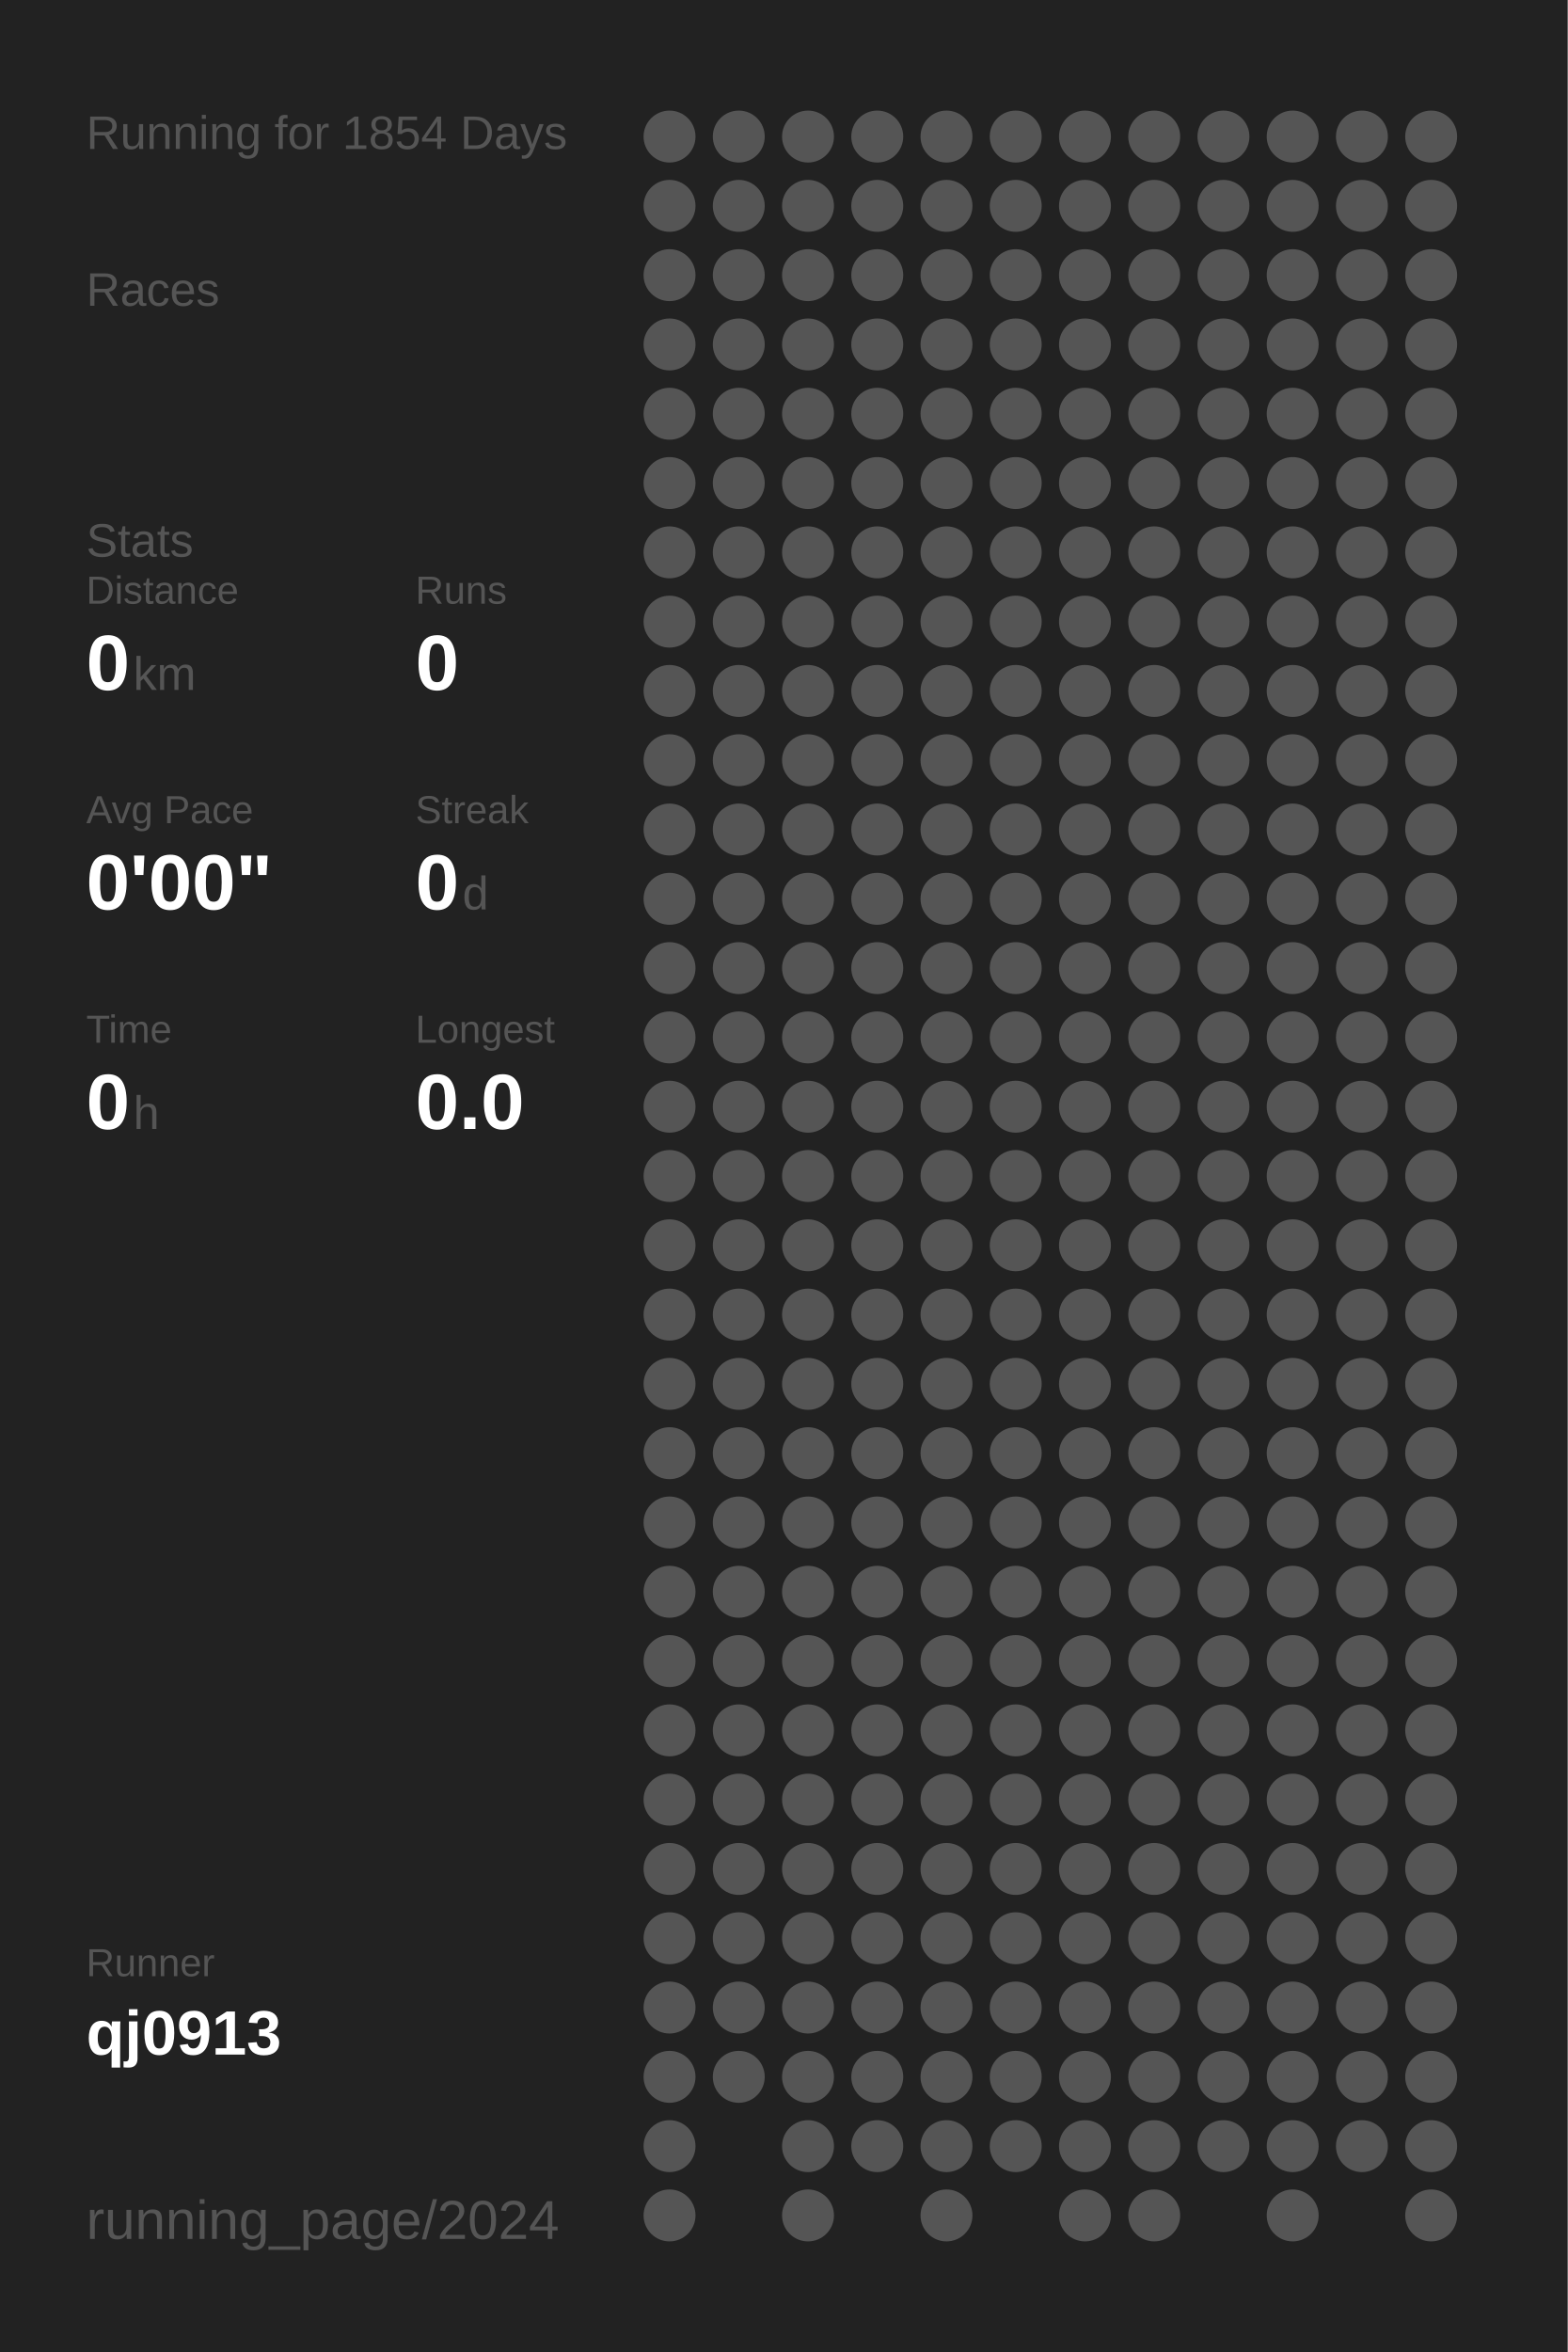
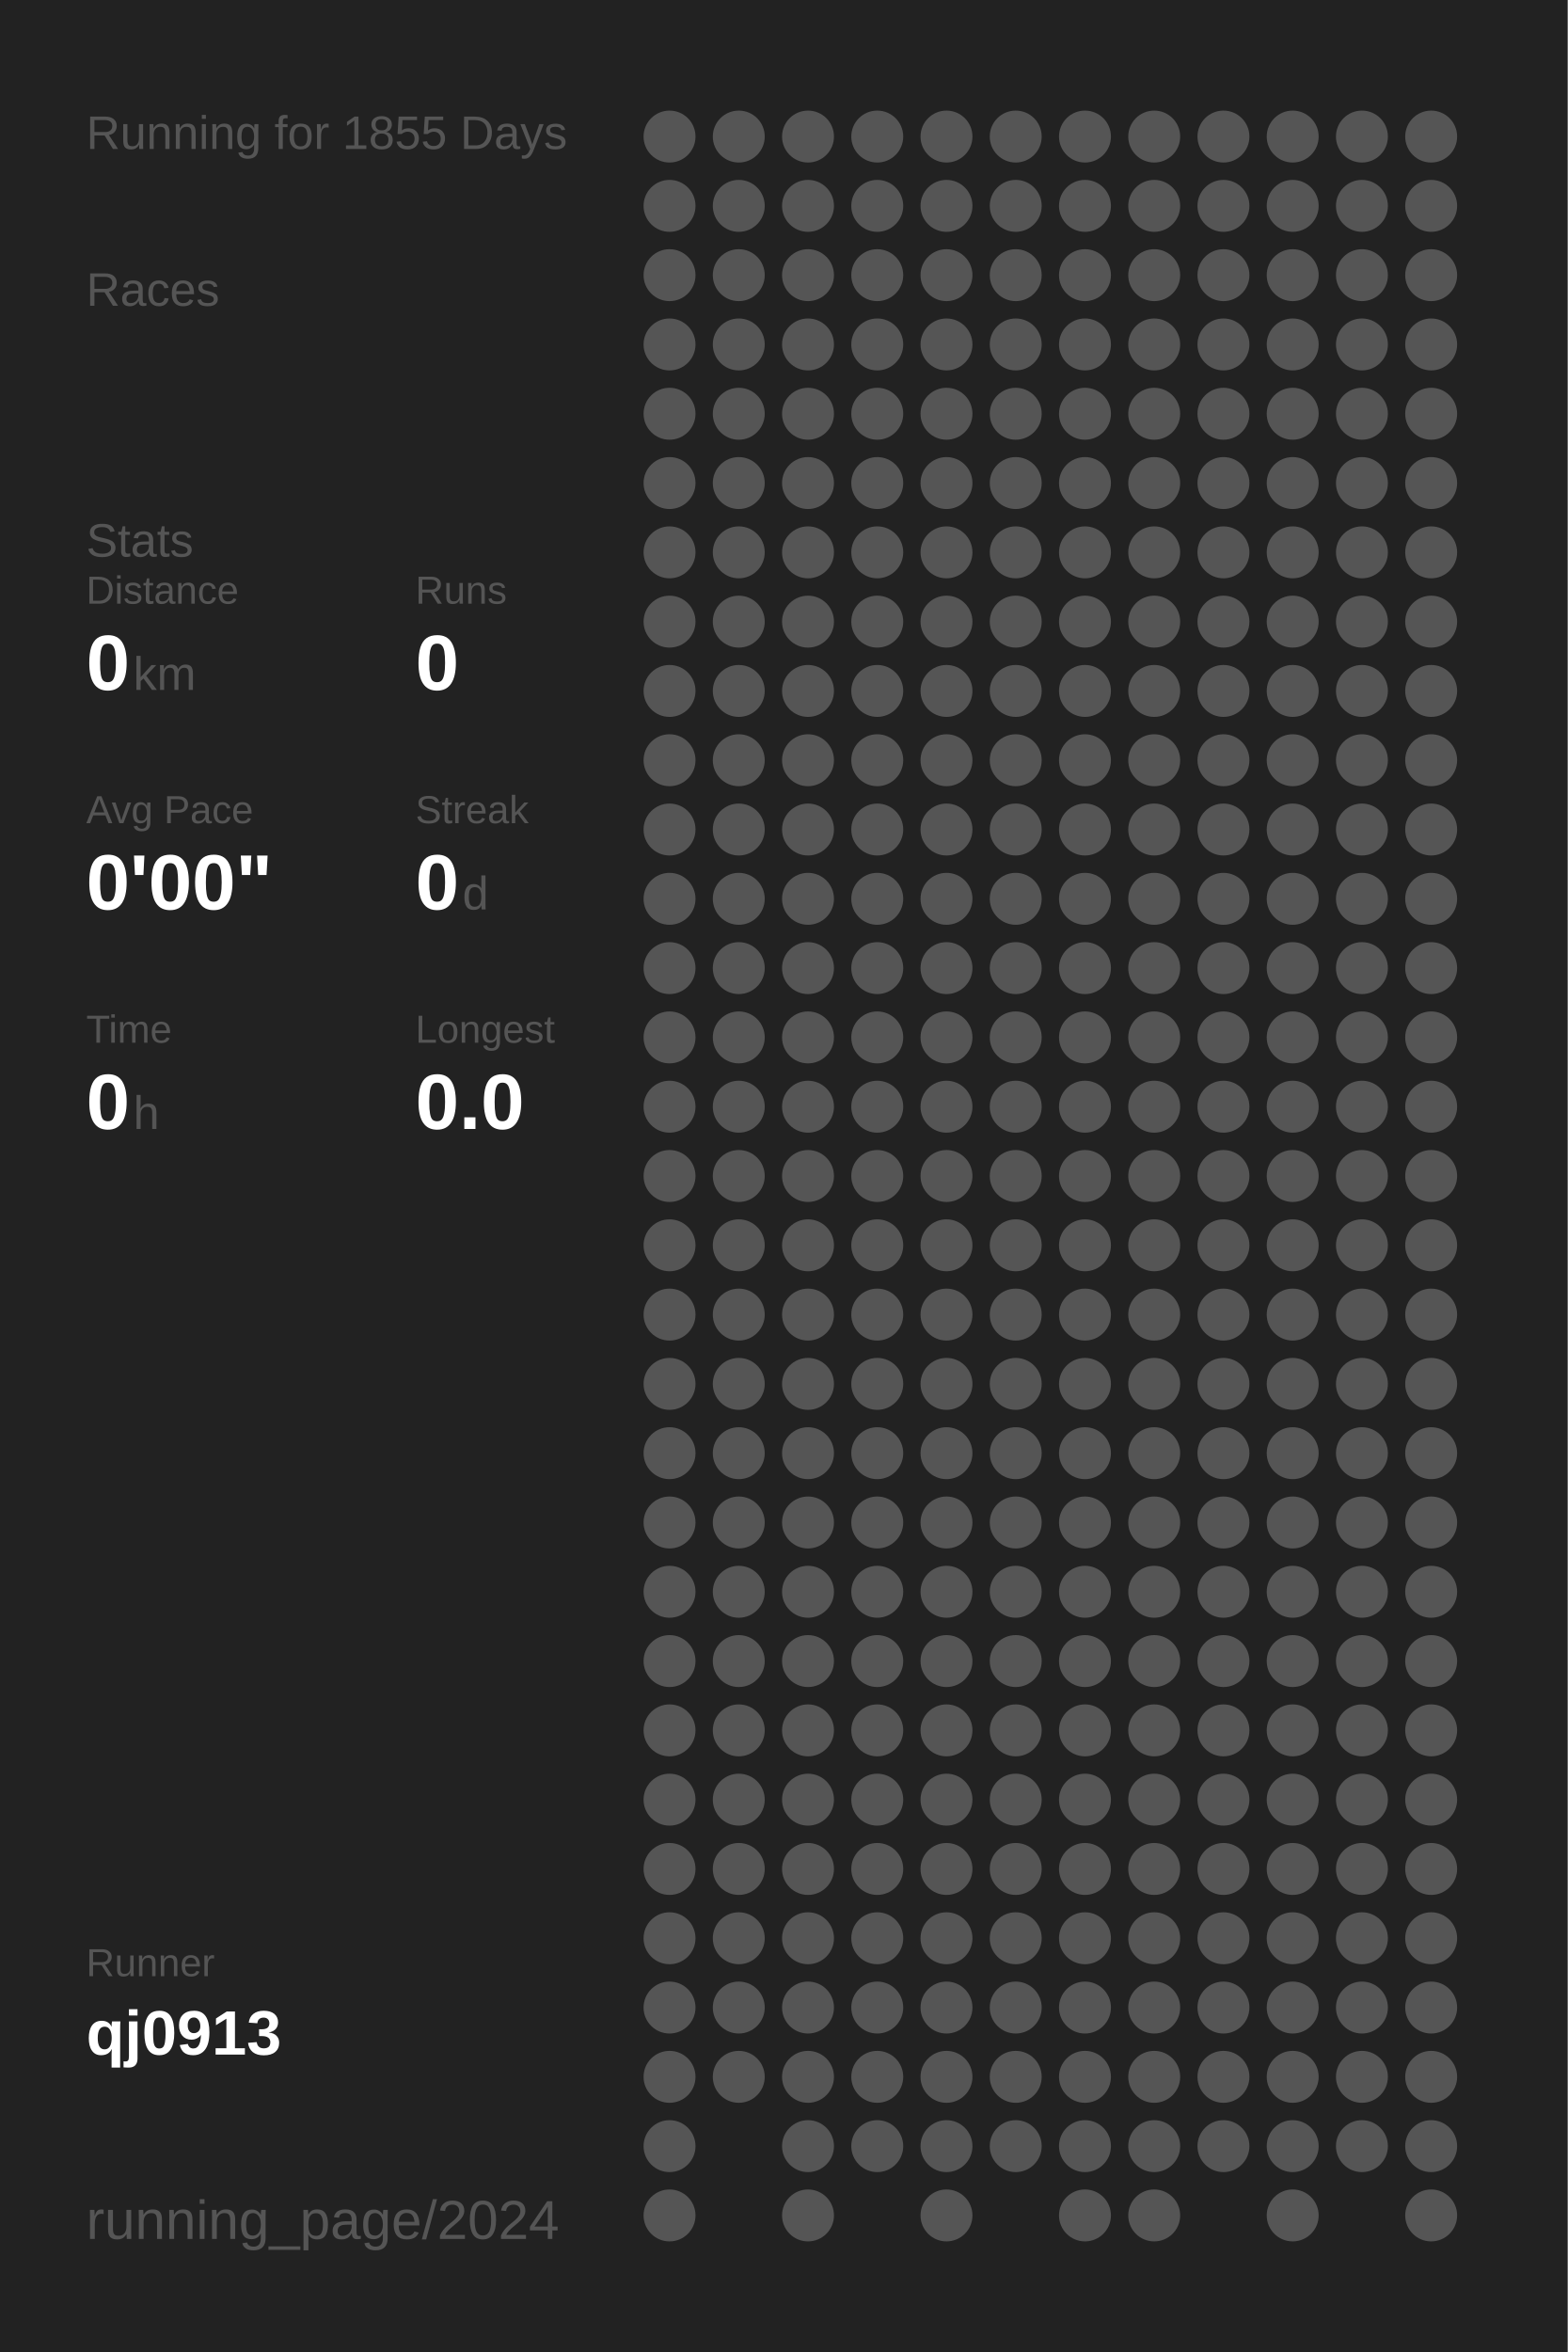
<svg xmlns="http://www.w3.org/2000/svg" baseProfile="full" height="300mm" version="1.1" viewBox="0,0,200,300" width="200mm">
  <defs />
  <rect fill="#222222" height="300" width="200" x="0" y="0" />
-   <text fill="#555555" style="font-size:6px; font-family:Arial;" x="11" y="19">Running for 1854 Days</text>
+   <text fill="#555555" style="font-size:6px; font-family:Arial;" x="11" y="19">Running for 1855 Days</text>
  <text fill="#555555" style="font-size:6px; font-family:Arial;" x="11" y="39">Races</text>
  <text fill="#555555" style="font-size:6px; font-family:Arial;" x="11" y="71">Stats</text>
  <text fill="#555555" style="font-size:5px; font-family:Arial;" x="11" y="77">Distance</text>
  <text fill="#FFFFFF" style="font-size:10px; font-family:Arial; font-weight:bold;" x="11" y="88">0</text>
  <text fill="#555555" style="font-size:6px; font-family:Arial;" x="17" y="88">km</text>
  <text fill="#555555" style="font-size:5px; font-family:Arial;" x="53" y="77">Runs</text>
  <text fill="#FFFFFF" style="font-size:10px; font-family:Arial; font-weight:bold;" x="53" y="88">0</text>
  <text fill="#555555" style="font-size:5px; font-family:Arial;" x="11" y="105">Avg Pace</text>
  <text fill="#FFFFFF" style="font-size:10px; font-family:Arial; font-weight:bold;" x="11" y="116">0'00"</text>
  <text fill="#555555" style="font-size:5px; font-family:Arial;" x="53" y="105">Streak</text>
  <text fill="#FFFFFF" style="font-size:10px; font-family:Arial; font-weight:bold;" x="53" y="116">0</text>
  <text fill="#555555" style="font-size:6px; font-family:Arial;" x="59" y="116">d</text>
  <text fill="#555555" style="font-size:5px; font-family:Arial;" x="11" y="133">Time</text>
  <text fill="#FFFFFF" style="font-size:10px; font-family:Arial; font-weight:bold;" x="11" y="144">0</text>
  <text fill="#555555" style="font-size:6px; font-family:Arial;" x="17" y="144">h</text>
  <text fill="#555555" style="font-size:5px; font-family:Arial;" x="53" y="133">Longest</text>
  <text fill="#FFFFFF" style="font-size:10px; font-family:Arial; font-weight:bold;" x="53" y="144">0.0</text>
  <text fill="#555555" style="font-size:5px; font-family:Arial;" x="11" y="252.065">Runner</text>
  <text fill="#FFFFFF" style="font-size:8px; font-family:Arial; font-weight:bold;" x="11" y="262.065">qj0913</text>
  <text fill="#555555" style="font-size:7px; font-family:Arial;" x="11" y="285.581">running_page/2024</text>
  <circle cx="85.417" cy="17.419" fill="#555555" r="3.312" />
  <circle cx="85.417" cy="26.258" fill="#555555" r="3.312" />
  <circle cx="85.417" cy="35.097" fill="#555555" r="3.312" />
  <circle cx="85.417" cy="43.935" fill="#555555" r="3.312" />
  <circle cx="85.417" cy="52.774" fill="#555555" r="3.312" />
  <circle cx="85.417" cy="61.613" fill="#555555" r="3.312" />
  <circle cx="85.417" cy="70.452" fill="#555555" r="3.312" />
  <circle cx="85.417" cy="79.29" fill="#555555" r="3.312" />
  <circle cx="85.417" cy="88.129" fill="#555555" r="3.312" />
  <circle cx="85.417" cy="96.968" fill="#555555" r="3.312" />
  <circle cx="85.417" cy="105.806" fill="#555555" r="3.312" />
  <circle cx="85.417" cy="114.645" fill="#555555" r="3.312" />
  <circle cx="85.417" cy="123.484" fill="#555555" r="3.312" />
  <circle cx="85.417" cy="132.323" fill="#555555" r="3.312" />
  <circle cx="85.417" cy="141.161" fill="#555555" r="3.312" />
  <circle cx="85.417" cy="150" fill="#555555" r="3.312" />
  <circle cx="85.417" cy="158.839" fill="#555555" r="3.312" />
  <circle cx="85.417" cy="167.677" fill="#555555" r="3.312" />
  <circle cx="85.417" cy="176.516" fill="#555555" r="3.312" />
  <circle cx="85.417" cy="185.355" fill="#555555" r="3.312" />
  <circle cx="85.417" cy="194.194" fill="#555555" r="3.312" />
  <circle cx="85.417" cy="203.032" fill="#555555" r="3.312" />
  <circle cx="85.417" cy="211.871" fill="#555555" r="3.312" />
  <circle cx="85.417" cy="220.71" fill="#555555" r="3.312" />
  <circle cx="85.417" cy="229.548" fill="#555555" r="3.312" />
  <circle cx="85.417" cy="238.387" fill="#555555" r="3.312" />
  <circle cx="85.417" cy="247.226" fill="#555555" r="3.312" />
  <circle cx="85.417" cy="256.065" fill="#555555" r="3.312" />
  <circle cx="85.417" cy="264.903" fill="#555555" r="3.312" />
  <circle cx="85.417" cy="273.742" fill="#555555" r="3.312" />
  <circle cx="85.417" cy="282.581" fill="#555555" r="3.312" />
  <circle cx="94.25" cy="17.419" fill="#555555" r="3.312" />
  <circle cx="94.25" cy="26.258" fill="#555555" r="3.312" />
  <circle cx="94.25" cy="35.097" fill="#555555" r="3.312" />
  <circle cx="94.25" cy="43.935" fill="#555555" r="3.312" />
  <circle cx="94.25" cy="52.774" fill="#555555" r="3.312" />
  <circle cx="94.25" cy="61.613" fill="#555555" r="3.312" />
  <circle cx="94.25" cy="70.452" fill="#555555" r="3.312" />
  <circle cx="94.25" cy="79.29" fill="#555555" r="3.312" />
  <circle cx="94.25" cy="88.129" fill="#555555" r="3.312" />
  <circle cx="94.25" cy="96.968" fill="#555555" r="3.312" />
  <circle cx="94.25" cy="105.806" fill="#555555" r="3.312" />
  <circle cx="94.25" cy="114.645" fill="#555555" r="3.312" />
  <circle cx="94.25" cy="123.484" fill="#555555" r="3.312" />
  <circle cx="94.25" cy="132.323" fill="#555555" r="3.312" />
  <circle cx="94.25" cy="141.161" fill="#555555" r="3.312" />
  <circle cx="94.25" cy="150" fill="#555555" r="3.312" />
  <circle cx="94.25" cy="158.839" fill="#555555" r="3.312" />
  <circle cx="94.25" cy="167.677" fill="#555555" r="3.312" />
  <circle cx="94.25" cy="176.516" fill="#555555" r="3.312" />
  <circle cx="94.25" cy="185.355" fill="#555555" r="3.312" />
  <circle cx="94.25" cy="194.194" fill="#555555" r="3.312" />
  <circle cx="94.25" cy="203.032" fill="#555555" r="3.312" />
  <circle cx="94.25" cy="211.871" fill="#555555" r="3.312" />
  <circle cx="94.25" cy="220.71" fill="#555555" r="3.312" />
  <circle cx="94.25" cy="229.548" fill="#555555" r="3.312" />
  <circle cx="94.25" cy="238.387" fill="#555555" r="3.312" />
  <circle cx="94.25" cy="247.226" fill="#555555" r="3.312" />
  <circle cx="94.25" cy="256.065" fill="#555555" r="3.312" />
  <circle cx="94.25" cy="264.903" fill="#555555" r="3.312" />
  <circle cx="103.083" cy="17.419" fill="#555555" r="3.312" />
  <circle cx="103.083" cy="26.258" fill="#555555" r="3.312" />
  <circle cx="103.083" cy="35.097" fill="#555555" r="3.312" />
  <circle cx="103.083" cy="43.935" fill="#555555" r="3.312" />
  <circle cx="103.083" cy="52.774" fill="#555555" r="3.312" />
  <circle cx="103.083" cy="61.613" fill="#555555" r="3.312" />
  <circle cx="103.083" cy="70.452" fill="#555555" r="3.312" />
  <circle cx="103.083" cy="79.29" fill="#555555" r="3.312" />
  <circle cx="103.083" cy="88.129" fill="#555555" r="3.312" />
  <circle cx="103.083" cy="96.968" fill="#555555" r="3.312" />
  <circle cx="103.083" cy="105.806" fill="#555555" r="3.312" />
  <circle cx="103.083" cy="114.645" fill="#555555" r="3.312" />
  <circle cx="103.083" cy="123.484" fill="#555555" r="3.312" />
  <circle cx="103.083" cy="132.323" fill="#555555" r="3.312" />
  <circle cx="103.083" cy="141.161" fill="#555555" r="3.312" />
  <circle cx="103.083" cy="150" fill="#555555" r="3.312" />
  <circle cx="103.083" cy="158.839" fill="#555555" r="3.312" />
  <circle cx="103.083" cy="167.677" fill="#555555" r="3.312" />
  <circle cx="103.083" cy="176.516" fill="#555555" r="3.312" />
  <circle cx="103.083" cy="185.355" fill="#555555" r="3.312" />
  <circle cx="103.083" cy="194.194" fill="#555555" r="3.312" />
  <circle cx="103.083" cy="203.032" fill="#555555" r="3.312" />
  <circle cx="103.083" cy="211.871" fill="#555555" r="3.312" />
  <circle cx="103.083" cy="220.71" fill="#555555" r="3.312" />
  <circle cx="103.083" cy="229.548" fill="#555555" r="3.312" />
  <circle cx="103.083" cy="238.387" fill="#555555" r="3.312" />
  <circle cx="103.083" cy="247.226" fill="#555555" r="3.312" />
  <circle cx="103.083" cy="256.065" fill="#555555" r="3.312" />
  <circle cx="103.083" cy="264.903" fill="#555555" r="3.312" />
  <circle cx="103.083" cy="273.742" fill="#555555" r="3.312" />
  <circle cx="103.083" cy="282.581" fill="#555555" r="3.312" />
  <circle cx="111.917" cy="17.419" fill="#555555" r="3.312" />
  <circle cx="111.917" cy="26.258" fill="#555555" r="3.312" />
  <circle cx="111.917" cy="35.097" fill="#555555" r="3.312" />
  <circle cx="111.917" cy="43.935" fill="#555555" r="3.312" />
  <circle cx="111.917" cy="52.774" fill="#555555" r="3.312" />
  <circle cx="111.917" cy="61.613" fill="#555555" r="3.312" />
  <circle cx="111.917" cy="70.452" fill="#555555" r="3.312" />
  <circle cx="111.917" cy="79.29" fill="#555555" r="3.312" />
  <circle cx="111.917" cy="88.129" fill="#555555" r="3.312" />
  <circle cx="111.917" cy="96.968" fill="#555555" r="3.312" />
  <circle cx="111.917" cy="105.806" fill="#555555" r="3.312" />
  <circle cx="111.917" cy="114.645" fill="#555555" r="3.312" />
  <circle cx="111.917" cy="123.484" fill="#555555" r="3.312" />
  <circle cx="111.917" cy="132.323" fill="#555555" r="3.312" />
  <circle cx="111.917" cy="141.161" fill="#555555" r="3.312" />
  <circle cx="111.917" cy="150" fill="#555555" r="3.312" />
  <circle cx="111.917" cy="158.839" fill="#555555" r="3.312" />
  <circle cx="111.917" cy="167.677" fill="#555555" r="3.312" />
  <circle cx="111.917" cy="176.516" fill="#555555" r="3.312" />
  <circle cx="111.917" cy="185.355" fill="#555555" r="3.312" />
  <circle cx="111.917" cy="194.194" fill="#555555" r="3.312" />
  <circle cx="111.917" cy="203.032" fill="#555555" r="3.312" />
  <circle cx="111.917" cy="211.871" fill="#555555" r="3.312" />
  <circle cx="111.917" cy="220.71" fill="#555555" r="3.312" />
  <circle cx="111.917" cy="229.548" fill="#555555" r="3.312" />
  <circle cx="111.917" cy="238.387" fill="#555555" r="3.312" />
  <circle cx="111.917" cy="247.226" fill="#555555" r="3.312" />
  <circle cx="111.917" cy="256.065" fill="#555555" r="3.312" />
  <circle cx="111.917" cy="264.903" fill="#555555" r="3.312" />
  <circle cx="111.917" cy="273.742" fill="#555555" r="3.312" />
  <circle cx="120.75" cy="17.419" fill="#555555" r="3.312" />
  <circle cx="120.75" cy="26.258" fill="#555555" r="3.312" />
  <circle cx="120.75" cy="35.097" fill="#555555" r="3.312" />
  <circle cx="120.75" cy="43.935" fill="#555555" r="3.312" />
  <circle cx="120.75" cy="52.774" fill="#555555" r="3.312" />
  <circle cx="120.75" cy="61.613" fill="#555555" r="3.312" />
  <circle cx="120.75" cy="70.452" fill="#555555" r="3.312" />
  <circle cx="120.75" cy="79.29" fill="#555555" r="3.312" />
  <circle cx="120.75" cy="88.129" fill="#555555" r="3.312" />
  <circle cx="120.75" cy="96.968" fill="#555555" r="3.312" />
  <circle cx="120.75" cy="105.806" fill="#555555" r="3.312" />
  <circle cx="120.75" cy="114.645" fill="#555555" r="3.312" />
  <circle cx="120.75" cy="123.484" fill="#555555" r="3.312" />
  <circle cx="120.75" cy="132.323" fill="#555555" r="3.312" />
  <circle cx="120.75" cy="141.161" fill="#555555" r="3.312" />
  <circle cx="120.75" cy="150" fill="#555555" r="3.312" />
  <circle cx="120.75" cy="158.839" fill="#555555" r="3.312" />
  <circle cx="120.75" cy="167.677" fill="#555555" r="3.312" />
  <circle cx="120.75" cy="176.516" fill="#555555" r="3.312" />
  <circle cx="120.75" cy="185.355" fill="#555555" r="3.312" />
  <circle cx="120.75" cy="194.194" fill="#555555" r="3.312" />
  <circle cx="120.75" cy="203.032" fill="#555555" r="3.312" />
  <circle cx="120.75" cy="211.871" fill="#555555" r="3.312" />
  <circle cx="120.75" cy="220.71" fill="#555555" r="3.312" />
  <circle cx="120.75" cy="229.548" fill="#555555" r="3.312" />
  <circle cx="120.75" cy="238.387" fill="#555555" r="3.312" />
  <circle cx="120.75" cy="247.226" fill="#555555" r="3.312" />
  <circle cx="120.75" cy="256.065" fill="#555555" r="3.312" />
  <circle cx="120.75" cy="264.903" fill="#555555" r="3.312" />
  <circle cx="120.75" cy="273.742" fill="#555555" r="3.312" />
  <circle cx="120.75" cy="282.581" fill="#555555" r="3.312" />
  <circle cx="129.583" cy="17.419" fill="#555555" r="3.312" />
  <circle cx="129.583" cy="26.258" fill="#555555" r="3.312" />
  <circle cx="129.583" cy="35.097" fill="#555555" r="3.312" />
  <circle cx="129.583" cy="43.935" fill="#555555" r="3.312" />
  <circle cx="129.583" cy="52.774" fill="#555555" r="3.312" />
  <circle cx="129.583" cy="61.613" fill="#555555" r="3.312" />
  <circle cx="129.583" cy="70.452" fill="#555555" r="3.312" />
  <circle cx="129.583" cy="79.29" fill="#555555" r="3.312" />
  <circle cx="129.583" cy="88.129" fill="#555555" r="3.312" />
  <circle cx="129.583" cy="96.968" fill="#555555" r="3.312" />
  <circle cx="129.583" cy="105.806" fill="#555555" r="3.312" />
  <circle cx="129.583" cy="114.645" fill="#555555" r="3.312" />
  <circle cx="129.583" cy="123.484" fill="#555555" r="3.312" />
  <circle cx="129.583" cy="132.323" fill="#555555" r="3.312" />
  <circle cx="129.583" cy="141.161" fill="#555555" r="3.312" />
  <circle cx="129.583" cy="150" fill="#555555" r="3.312" />
  <circle cx="129.583" cy="158.839" fill="#555555" r="3.312" />
  <circle cx="129.583" cy="167.677" fill="#555555" r="3.312" />
  <circle cx="129.583" cy="176.516" fill="#555555" r="3.312" />
  <circle cx="129.583" cy="185.355" fill="#555555" r="3.312" />
  <circle cx="129.583" cy="194.194" fill="#555555" r="3.312" />
  <circle cx="129.583" cy="203.032" fill="#555555" r="3.312" />
  <circle cx="129.583" cy="211.871" fill="#555555" r="3.312" />
  <circle cx="129.583" cy="220.71" fill="#555555" r="3.312" />
  <circle cx="129.583" cy="229.548" fill="#555555" r="3.312" />
  <circle cx="129.583" cy="238.387" fill="#555555" r="3.312" />
  <circle cx="129.583" cy="247.226" fill="#555555" r="3.312" />
  <circle cx="129.583" cy="256.065" fill="#555555" r="3.312" />
  <circle cx="129.583" cy="264.903" fill="#555555" r="3.312" />
  <circle cx="129.583" cy="273.742" fill="#555555" r="3.312" />
  <circle cx="138.417" cy="17.419" fill="#555555" r="3.312" />
  <circle cx="138.417" cy="26.258" fill="#555555" r="3.312" />
  <circle cx="138.417" cy="35.097" fill="#555555" r="3.312" />
  <circle cx="138.417" cy="43.935" fill="#555555" r="3.312" />
  <circle cx="138.417" cy="52.774" fill="#555555" r="3.312" />
  <circle cx="138.417" cy="61.613" fill="#555555" r="3.312" />
  <circle cx="138.417" cy="70.452" fill="#555555" r="3.312" />
  <circle cx="138.417" cy="79.29" fill="#555555" r="3.312" />
  <circle cx="138.417" cy="88.129" fill="#555555" r="3.312" />
  <circle cx="138.417" cy="96.968" fill="#555555" r="3.312" />
  <circle cx="138.417" cy="105.806" fill="#555555" r="3.312" />
  <circle cx="138.417" cy="114.645" fill="#555555" r="3.312" />
  <circle cx="138.417" cy="123.484" fill="#555555" r="3.312" />
  <circle cx="138.417" cy="132.323" fill="#555555" r="3.312" />
  <circle cx="138.417" cy="141.161" fill="#555555" r="3.312" />
  <circle cx="138.417" cy="150" fill="#555555" r="3.312" />
  <circle cx="138.417" cy="158.839" fill="#555555" r="3.312" />
  <circle cx="138.417" cy="167.677" fill="#555555" r="3.312" />
  <circle cx="138.417" cy="176.516" fill="#555555" r="3.312" />
  <circle cx="138.417" cy="185.355" fill="#555555" r="3.312" />
  <circle cx="138.417" cy="194.194" fill="#555555" r="3.312" />
  <circle cx="138.417" cy="203.032" fill="#555555" r="3.312" />
  <circle cx="138.417" cy="211.871" fill="#555555" r="3.312" />
  <circle cx="138.417" cy="220.71" fill="#555555" r="3.312" />
  <circle cx="138.417" cy="229.548" fill="#555555" r="3.312" />
  <circle cx="138.417" cy="238.387" fill="#555555" r="3.312" />
  <circle cx="138.417" cy="247.226" fill="#555555" r="3.312" />
  <circle cx="138.417" cy="256.065" fill="#555555" r="3.312" />
  <circle cx="138.417" cy="264.903" fill="#555555" r="3.312" />
  <circle cx="138.417" cy="273.742" fill="#555555" r="3.312" />
  <circle cx="138.417" cy="282.581" fill="#555555" r="3.312" />
  <circle cx="147.25" cy="17.419" fill="#555555" r="3.312" />
  <circle cx="147.25" cy="26.258" fill="#555555" r="3.312" />
  <circle cx="147.25" cy="35.097" fill="#555555" r="3.312" />
  <circle cx="147.25" cy="43.935" fill="#555555" r="3.312" />
  <circle cx="147.25" cy="52.774" fill="#555555" r="3.312" />
  <circle cx="147.25" cy="61.613" fill="#555555" r="3.312" />
  <circle cx="147.25" cy="70.452" fill="#555555" r="3.312" />
  <circle cx="147.25" cy="79.29" fill="#555555" r="3.312" />
  <circle cx="147.25" cy="88.129" fill="#555555" r="3.312" />
  <circle cx="147.25" cy="96.968" fill="#555555" r="3.312" />
  <circle cx="147.25" cy="105.806" fill="#555555" r="3.312" />
  <circle cx="147.25" cy="114.645" fill="#555555" r="3.312" />
  <circle cx="147.25" cy="123.484" fill="#555555" r="3.312" />
  <circle cx="147.25" cy="132.323" fill="#555555" r="3.312" />
  <circle cx="147.25" cy="141.161" fill="#555555" r="3.312" />
  <circle cx="147.25" cy="150" fill="#555555" r="3.312" />
  <circle cx="147.25" cy="158.839" fill="#555555" r="3.312" />
  <circle cx="147.25" cy="167.677" fill="#555555" r="3.312" />
  <circle cx="147.25" cy="176.516" fill="#555555" r="3.312" />
  <circle cx="147.25" cy="185.355" fill="#555555" r="3.312" />
  <circle cx="147.25" cy="194.194" fill="#555555" r="3.312" />
  <circle cx="147.25" cy="203.032" fill="#555555" r="3.312" />
  <circle cx="147.25" cy="211.871" fill="#555555" r="3.312" />
  <circle cx="147.25" cy="220.71" fill="#555555" r="3.312" />
  <circle cx="147.25" cy="229.548" fill="#555555" r="3.312" />
  <circle cx="147.25" cy="238.387" fill="#555555" r="3.312" />
  <circle cx="147.25" cy="247.226" fill="#555555" r="3.312" />
  <circle cx="147.25" cy="256.065" fill="#555555" r="3.312" />
  <circle cx="147.25" cy="264.903" fill="#555555" r="3.312" />
  <circle cx="147.25" cy="273.742" fill="#555555" r="3.312" />
  <circle cx="147.25" cy="282.581" fill="#555555" r="3.312" />
  <circle cx="156.083" cy="17.419" fill="#555555" r="3.312" />
  <circle cx="156.083" cy="26.258" fill="#555555" r="3.312" />
  <circle cx="156.083" cy="35.097" fill="#555555" r="3.312" />
  <circle cx="156.083" cy="43.935" fill="#555555" r="3.312" />
  <circle cx="156.083" cy="52.774" fill="#555555" r="3.312" />
  <circle cx="156.083" cy="61.613" fill="#555555" r="3.312" />
  <circle cx="156.083" cy="70.452" fill="#555555" r="3.312" />
  <circle cx="156.083" cy="79.29" fill="#555555" r="3.312" />
  <circle cx="156.083" cy="88.129" fill="#555555" r="3.312" />
  <circle cx="156.083" cy="96.968" fill="#555555" r="3.312" />
  <circle cx="156.083" cy="105.806" fill="#555555" r="3.312" />
  <circle cx="156.083" cy="114.645" fill="#555555" r="3.312" />
  <circle cx="156.083" cy="123.484" fill="#555555" r="3.312" />
  <circle cx="156.083" cy="132.323" fill="#555555" r="3.312" />
  <circle cx="156.083" cy="141.161" fill="#555555" r="3.312" />
  <circle cx="156.083" cy="150" fill="#555555" r="3.312" />
  <circle cx="156.083" cy="158.839" fill="#555555" r="3.312" />
  <circle cx="156.083" cy="167.677" fill="#555555" r="3.312" />
  <circle cx="156.083" cy="176.516" fill="#555555" r="3.312" />
  <circle cx="156.083" cy="185.355" fill="#555555" r="3.312" />
  <circle cx="156.083" cy="194.194" fill="#555555" r="3.312" />
  <circle cx="156.083" cy="203.032" fill="#555555" r="3.312" />
  <circle cx="156.083" cy="211.871" fill="#555555" r="3.312" />
  <circle cx="156.083" cy="220.71" fill="#555555" r="3.312" />
  <circle cx="156.083" cy="229.548" fill="#555555" r="3.312" />
  <circle cx="156.083" cy="238.387" fill="#555555" r="3.312" />
  <circle cx="156.083" cy="247.226" fill="#555555" r="3.312" />
  <circle cx="156.083" cy="256.065" fill="#555555" r="3.312" />
  <circle cx="156.083" cy="264.903" fill="#555555" r="3.312" />
  <circle cx="156.083" cy="273.742" fill="#555555" r="3.312" />
  <circle cx="164.917" cy="17.419" fill="#555555" r="3.312" />
  <circle cx="164.917" cy="26.258" fill="#555555" r="3.312" />
  <circle cx="164.917" cy="35.097" fill="#555555" r="3.312" />
  <circle cx="164.917" cy="43.935" fill="#555555" r="3.312" />
  <circle cx="164.917" cy="52.774" fill="#555555" r="3.312" />
  <circle cx="164.917" cy="61.613" fill="#555555" r="3.312" />
  <circle cx="164.917" cy="70.452" fill="#555555" r="3.312" />
  <circle cx="164.917" cy="79.29" fill="#555555" r="3.312" />
  <circle cx="164.917" cy="88.129" fill="#555555" r="3.312" />
  <circle cx="164.917" cy="96.968" fill="#555555" r="3.312" />
  <circle cx="164.917" cy="105.806" fill="#555555" r="3.312" />
  <circle cx="164.917" cy="114.645" fill="#555555" r="3.312" />
  <circle cx="164.917" cy="123.484" fill="#555555" r="3.312" />
  <circle cx="164.917" cy="132.323" fill="#555555" r="3.312" />
  <circle cx="164.917" cy="141.161" fill="#555555" r="3.312" />
  <circle cx="164.917" cy="150" fill="#555555" r="3.312" />
  <circle cx="164.917" cy="158.839" fill="#555555" r="3.312" />
  <circle cx="164.917" cy="167.677" fill="#555555" r="3.312" />
  <circle cx="164.917" cy="176.516" fill="#555555" r="3.312" />
  <circle cx="164.917" cy="185.355" fill="#555555" r="3.312" />
  <circle cx="164.917" cy="194.194" fill="#555555" r="3.312" />
  <circle cx="164.917" cy="203.032" fill="#555555" r="3.312" />
  <circle cx="164.917" cy="211.871" fill="#555555" r="3.312" />
  <circle cx="164.917" cy="220.71" fill="#555555" r="3.312" />
  <circle cx="164.917" cy="229.548" fill="#555555" r="3.312" />
  <circle cx="164.917" cy="238.387" fill="#555555" r="3.312" />
  <circle cx="164.917" cy="247.226" fill="#555555" r="3.312" />
  <circle cx="164.917" cy="256.065" fill="#555555" r="3.312" />
  <circle cx="164.917" cy="264.903" fill="#555555" r="3.312" />
  <circle cx="164.917" cy="273.742" fill="#555555" r="3.312" />
  <circle cx="164.917" cy="282.581" fill="#555555" r="3.312" />
  <circle cx="173.75" cy="17.419" fill="#555555" r="3.312" />
  <circle cx="173.75" cy="26.258" fill="#555555" r="3.312" />
  <circle cx="173.75" cy="35.097" fill="#555555" r="3.312" />
  <circle cx="173.75" cy="43.935" fill="#555555" r="3.312" />
  <circle cx="173.75" cy="52.774" fill="#555555" r="3.312" />
  <circle cx="173.75" cy="61.613" fill="#555555" r="3.312" />
  <circle cx="173.75" cy="70.452" fill="#555555" r="3.312" />
  <circle cx="173.75" cy="79.29" fill="#555555" r="3.312" />
  <circle cx="173.75" cy="88.129" fill="#555555" r="3.312" />
  <circle cx="173.75" cy="96.968" fill="#555555" r="3.312" />
  <circle cx="173.75" cy="105.806" fill="#555555" r="3.312" />
  <circle cx="173.75" cy="114.645" fill="#555555" r="3.312" />
  <circle cx="173.75" cy="123.484" fill="#555555" r="3.312" />
  <circle cx="173.75" cy="132.323" fill="#555555" r="3.312" />
  <circle cx="173.75" cy="141.161" fill="#555555" r="3.312" />
  <circle cx="173.75" cy="150" fill="#555555" r="3.312" />
  <circle cx="173.75" cy="158.839" fill="#555555" r="3.312" />
  <circle cx="173.75" cy="167.677" fill="#555555" r="3.312" />
  <circle cx="173.75" cy="176.516" fill="#555555" r="3.312" />
  <circle cx="173.75" cy="185.355" fill="#555555" r="3.312" />
  <circle cx="173.75" cy="194.194" fill="#555555" r="3.312" />
  <circle cx="173.75" cy="203.032" fill="#555555" r="3.312" />
  <circle cx="173.75" cy="211.871" fill="#555555" r="3.312" />
  <circle cx="173.75" cy="220.71" fill="#555555" r="3.312" />
  <circle cx="173.75" cy="229.548" fill="#555555" r="3.312" />
  <circle cx="173.75" cy="238.387" fill="#555555" r="3.312" />
  <circle cx="173.75" cy="247.226" fill="#555555" r="3.312" />
  <circle cx="173.75" cy="256.065" fill="#555555" r="3.312" />
  <circle cx="173.75" cy="264.903" fill="#555555" r="3.312" />
  <circle cx="173.75" cy="273.742" fill="#555555" r="3.312" />
  <circle cx="182.583" cy="17.419" fill="#555555" r="3.312" />
  <circle cx="182.583" cy="26.258" fill="#555555" r="3.312" />
  <circle cx="182.583" cy="35.097" fill="#555555" r="3.312" />
  <circle cx="182.583" cy="43.935" fill="#555555" r="3.312" />
  <circle cx="182.583" cy="52.774" fill="#555555" r="3.312" />
  <circle cx="182.583" cy="61.613" fill="#555555" r="3.312" />
  <circle cx="182.583" cy="70.452" fill="#555555" r="3.312" />
  <circle cx="182.583" cy="79.29" fill="#555555" r="3.312" />
  <circle cx="182.583" cy="88.129" fill="#555555" r="3.312" />
  <circle cx="182.583" cy="96.968" fill="#555555" r="3.312" />
  <circle cx="182.583" cy="105.806" fill="#555555" r="3.312" />
  <circle cx="182.583" cy="114.645" fill="#555555" r="3.312" />
  <circle cx="182.583" cy="123.484" fill="#555555" r="3.312" />
  <circle cx="182.583" cy="132.323" fill="#555555" r="3.312" />
  <circle cx="182.583" cy="141.161" fill="#555555" r="3.312" />
  <circle cx="182.583" cy="150" fill="#555555" r="3.312" />
  <circle cx="182.583" cy="158.839" fill="#555555" r="3.312" />
  <circle cx="182.583" cy="167.677" fill="#555555" r="3.312" />
  <circle cx="182.583" cy="176.516" fill="#555555" r="3.312" />
  <circle cx="182.583" cy="185.355" fill="#555555" r="3.312" />
  <circle cx="182.583" cy="194.194" fill="#555555" r="3.312" />
  <circle cx="182.583" cy="203.032" fill="#555555" r="3.312" />
  <circle cx="182.583" cy="211.871" fill="#555555" r="3.312" />
  <circle cx="182.583" cy="220.71" fill="#555555" r="3.312" />
  <circle cx="182.583" cy="229.548" fill="#555555" r="3.312" />
  <circle cx="182.583" cy="238.387" fill="#555555" r="3.312" />
  <circle cx="182.583" cy="247.226" fill="#555555" r="3.312" />
  <circle cx="182.583" cy="256.065" fill="#555555" r="3.312" />
  <circle cx="182.583" cy="264.903" fill="#555555" r="3.312" />
  <circle cx="182.583" cy="273.742" fill="#555555" r="3.312" />
  <circle cx="182.583" cy="282.581" fill="#555555" r="3.312" />
</svg>
